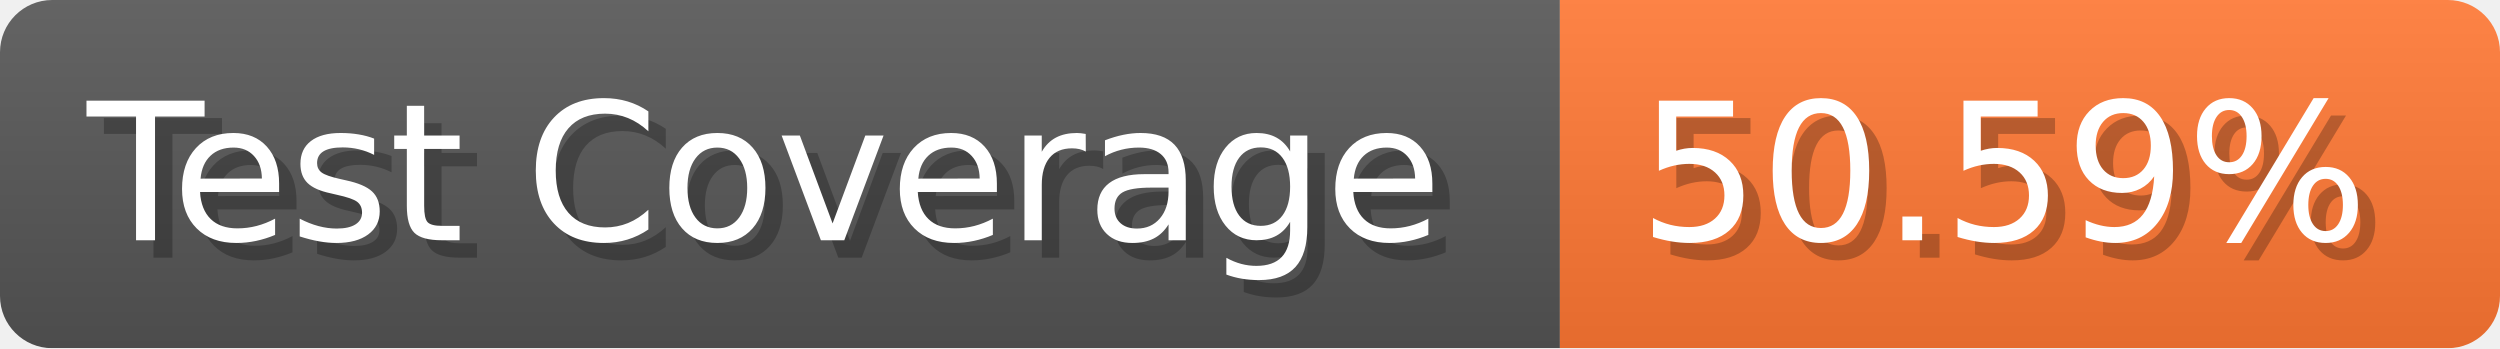
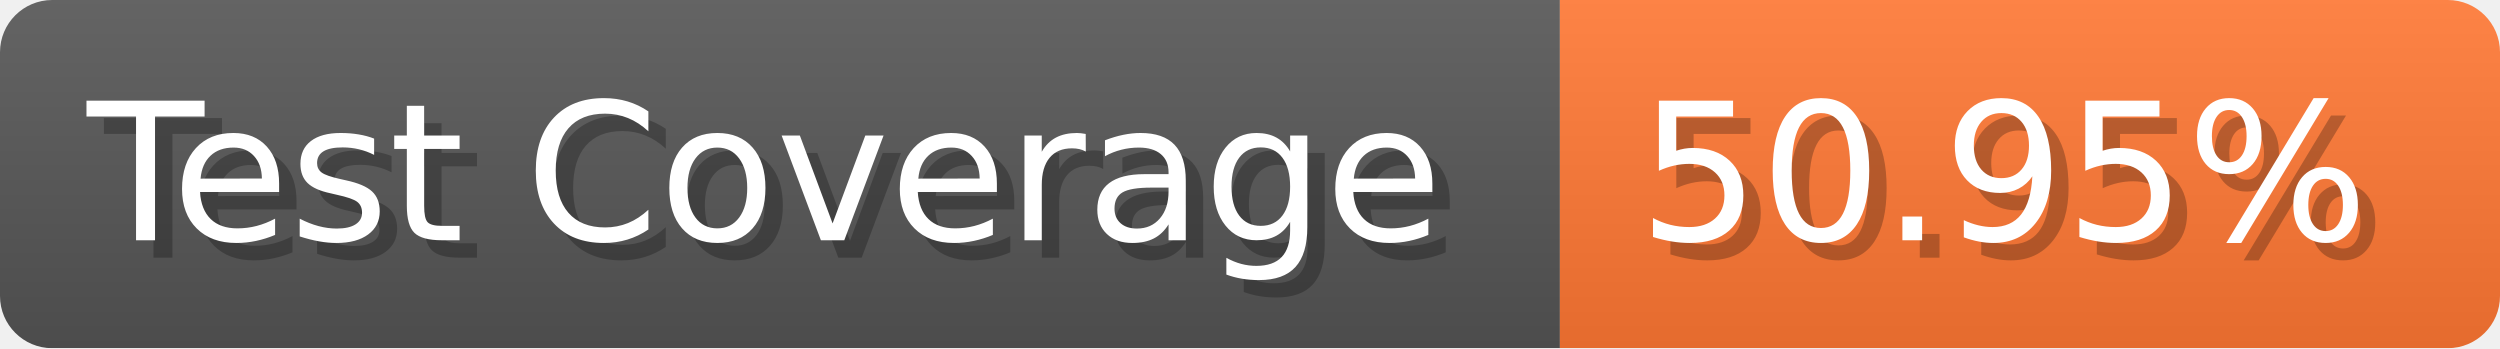
- <svg xmlns="http://www.w3.org/2000/svg" width="143.6" height="20" viewBox="0 0 1436 200" role="img" aria-label="Test Coverage: 50.59%">
+ <svg xmlns="http://www.w3.org/2000/svg" width="143.6" height="20" viewBox="0 0 1436 200" role="img" aria-label="Test Coverage: 50.95%">
  <linearGradient id="a" x2="0" y2="100%">
    <stop offset="0" stop-opacity=".1" stop-color="#EEE" />
    <stop offset="1" stop-opacity=".1" />
  </linearGradient>
  <mask id="m">
    <rect width="1436" height="200" rx="30" fill="#FFF" />
  </mask>
  <g mask="url(#m)">
    <rect width="896" height="200" fill="#555" />
    <rect width="540" height="200" fill="#F73" x="896" />
    <rect width="1436" height="200" fill="url(#a)" />
  </g>
  <g aria-hidden="true" fill="#fff" text-anchor="start" font-family="Verdana,DejaVu Sans,sans-serif" font-size="110">
    <text x="60" y="148" textLength="796" fill="#000" opacity="0.25">Test Coverage</text>
    <text x="50" y="138" textLength="796">Test Coverage</text>
-     <text x="951" y="148" textLength="440" fill="#000" opacity="0.25">50.59%</text>
-     <text x="941" y="138" textLength="440">50.59%</text>
+     <text x="951" y="148" textLength="440" fill="#000" opacity="0.25">50.95%</text>
+     <text x="941" y="138" textLength="440">50.95%</text>
  </g>
</svg>
